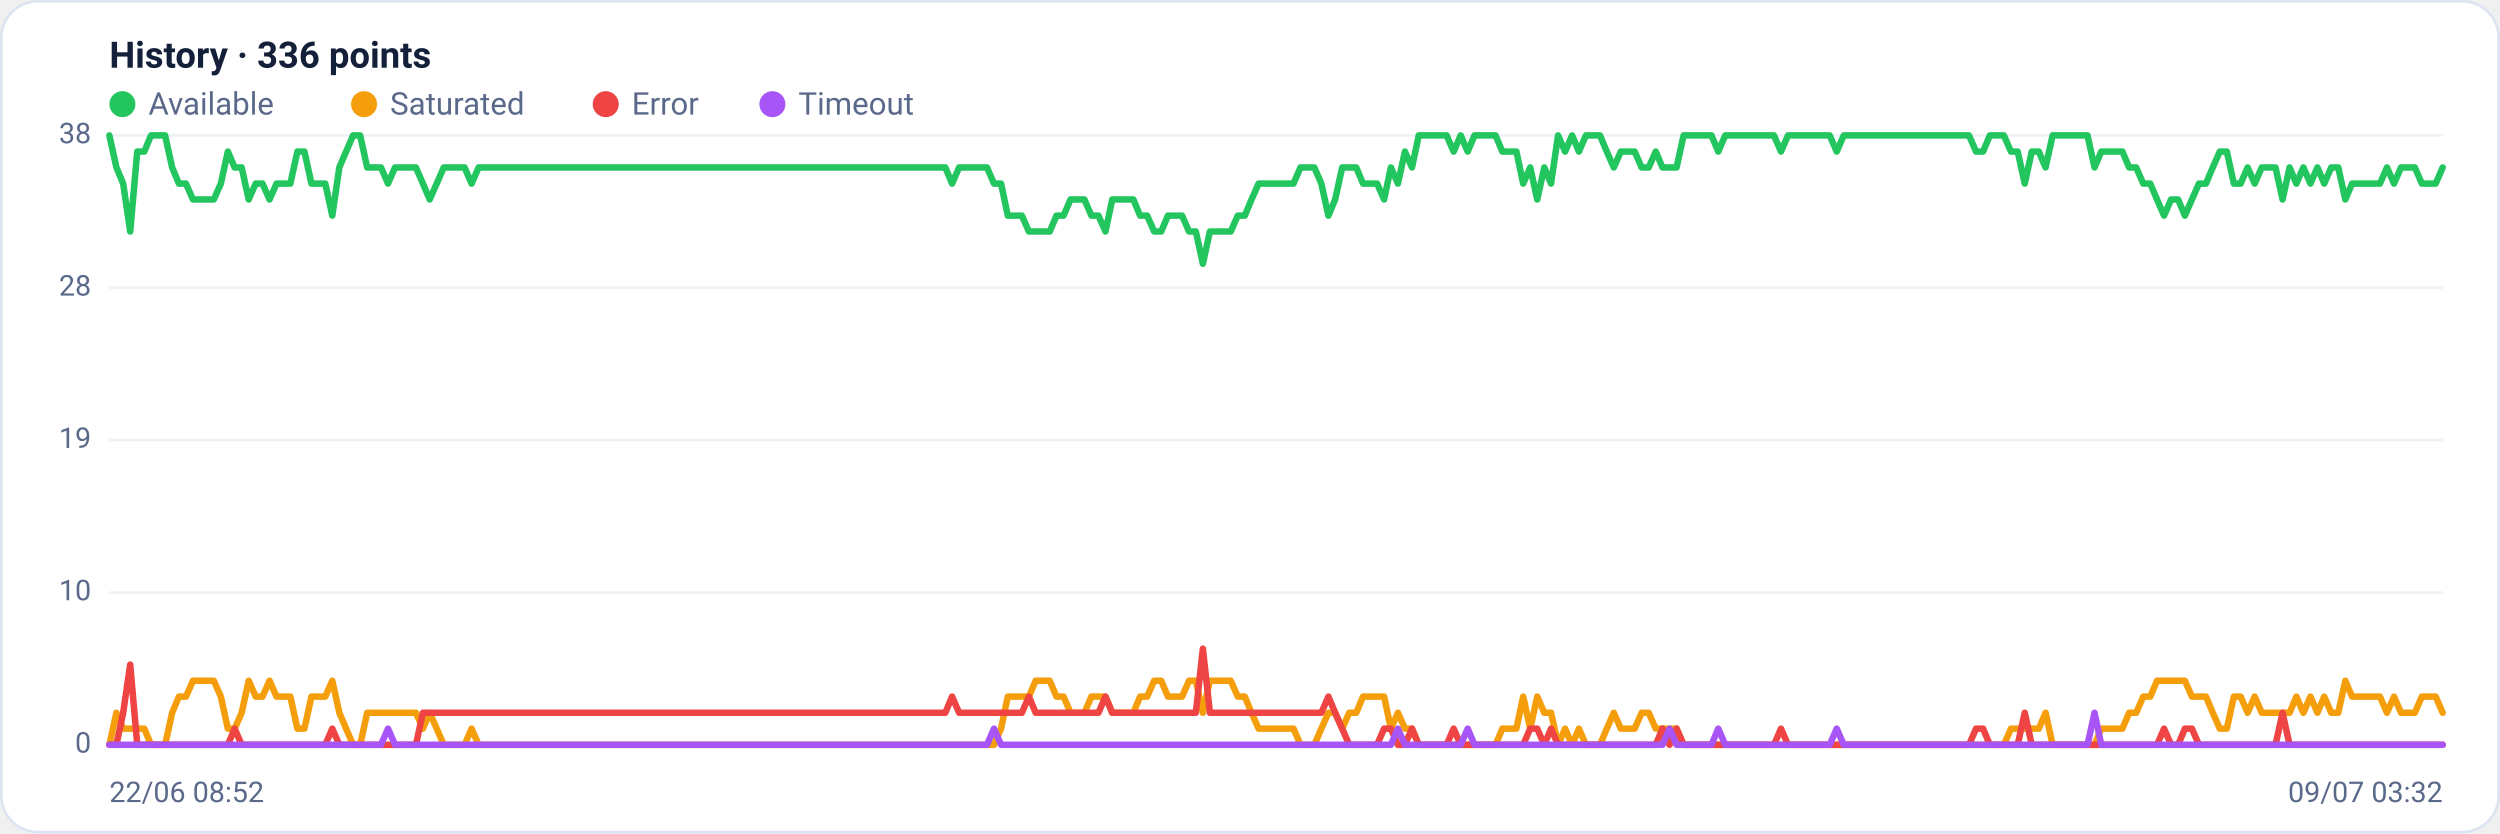
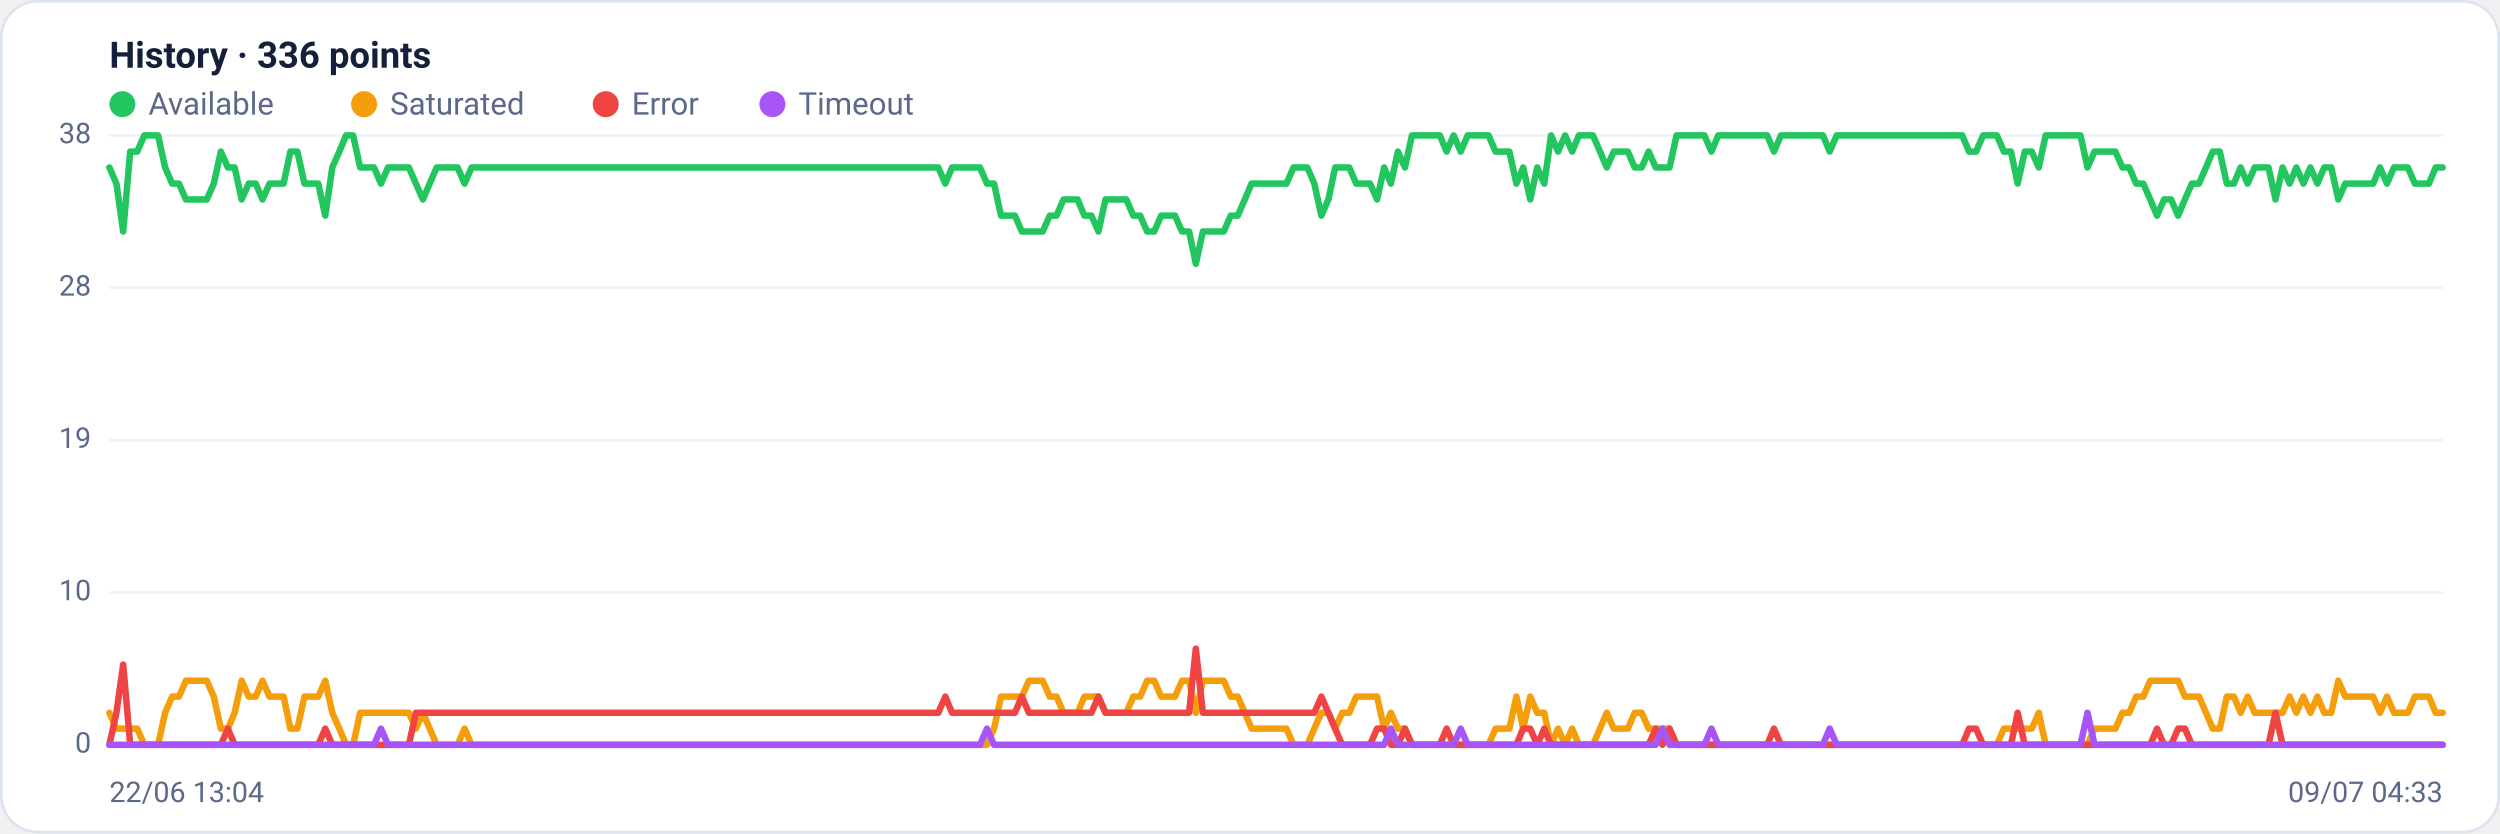
<svg xmlns="http://www.w3.org/2000/svg" viewBox="0 0 960 320" width="960" height="320" font-family="Segoe UI, system-ui, -apple-system, Roboto, Helvetica, Arial, sans-serif" role="img" aria-label="Availability history per region">
  <rect x="0.5" y="0.5" width="959" height="319" rx="14" fill="#ffffff" stroke="#dce3f1" />
  <text x="42" y="26" font-size="14" font-weight="600" fill="#14203a">History · 336 points</text>
  <circle cx="47" cy="40" r="5" fill="#22c55e" />
  <text x="57" y="44" font-size="12" fill="#5a688a">Available</text>
  <circle cx="139.8" cy="40" r="5" fill="#f59e0b" />
  <text x="149.8" y="44" font-size="12" fill="#5a688a">Saturated</text>
  <circle cx="232.6" cy="40" r="5" fill="#ef4444" />
  <text x="242.6" y="44" font-size="12" fill="#5a688a">Error</text>
  <circle cx="296.6" cy="40" r="5" fill="#a855f7" />
  <text x="306.6" y="44" font-size="12" fill="#5a688a">Timeout</text>
  <line x1="42" y1="286.0" x2="938" y2="286.0" stroke="#eef2f7" stroke-width="1" />
  <text x="35" y="289.0" text-anchor="end" font-size="11" fill="#5a688a">0</text>
  <line x1="42" y1="227.5" x2="938" y2="227.5" stroke="#eef2f7" stroke-width="1" />
  <text x="35" y="230.5" text-anchor="end" font-size="11" fill="#5a688a">10</text>
  <line x1="42" y1="169.0" x2="938" y2="169.0" stroke="#eef2f7" stroke-width="1" />
  <text x="35" y="172.0" text-anchor="end" font-size="11" fill="#5a688a">19</text>
  <line x1="42" y1="110.5" x2="938" y2="110.5" stroke="#eef2f7" stroke-width="1" />
  <text x="35" y="113.5" text-anchor="end" font-size="11" fill="#5a688a">28</text>
  <line x1="42" y1="52.0" x2="938" y2="52.0" stroke="#eef2f7" stroke-width="1" />
  <text x="35" y="55.0" text-anchor="end" font-size="11" fill="#5a688a">38</text>
-   <polyline fill="none" stroke="#22c55e" stroke-width="2.5" stroke-linejoin="round" stroke-linecap="round" points="42.0,52.0 44.7,64.3 47.3,70.5 50.0,88.9 52.7,58.2 55.4,58.2 58.0,52.0 60.7,52.0 63.4,52.0 66.1,64.3 68.7,70.5 71.4,70.5 74.1,76.6 76.8,76.6 79.4,76.6 82.1,76.6 84.8,70.5 87.5,58.2 90.1,64.3 92.8,64.3 95.5,76.6 98.2,70.5 100.8,70.5 103.5,76.6 106.2,70.5 108.9,70.5 111.5,70.5 114.2,58.2 116.9,58.2 119.6,70.5 122.2,70.5 124.9,70.5 127.6,82.8 130.3,64.3 132.9,58.2 135.6,52.0 138.3,52.0 141.0,64.3 143.6,64.3 146.3,64.3 149.0,70.5 151.7,64.3 154.3,64.3 157.0,64.3 159.7,64.3 162.4,70.5 165.0,76.6 167.7,70.5 170.4,64.3 173.1,64.3 175.7,64.3 178.4,64.3 181.1,70.5 183.8,64.3 186.4,64.3 189.1,64.3 191.8,64.3 194.5,64.3 197.1,64.3 199.8,64.3 202.5,64.3 205.2,64.3 207.8,64.3 210.5,64.3 213.2,64.3 215.9,64.3 218.5,64.3 221.2,64.3 223.9,64.3 226.5,64.3 229.2,64.3 231.9,64.3 234.6,64.3 237.2,64.3 239.9,64.3 242.6,64.3 245.3,64.3 247.9,64.3 250.6,64.3 253.3,64.3 256.0,64.3 258.6,64.3 261.3,64.3 264.0,64.3 266.7,64.3 269.3,64.3 272.0,64.3 274.7,64.3 277.4,64.3 280.0,64.3 282.7,64.3 285.4,64.3 288.1,64.3 290.7,64.3 293.4,64.3 296.1,64.3 298.8,64.3 301.4,64.3 304.1,64.3 306.8,64.3 309.5,64.3 312.1,64.3 314.8,64.3 317.5,64.3 320.2,64.3 322.8,64.3 325.5,64.3 328.2,64.3 330.9,64.3 333.5,64.3 336.2,64.3 338.9,64.3 341.6,64.3 344.2,64.3 346.9,64.3 349.6,64.3 352.3,64.3 354.9,64.3 357.6,64.3 360.3,64.3 363.0,64.3 365.6,70.5 368.3,64.3 371.0,64.3 373.7,64.3 376.3,64.3 379.0,64.3 381.7,70.5 384.4,70.5 387.0,82.8 389.7,82.8 392.4,82.8 395.1,88.9 397.7,88.9 400.4,88.9 403.1,88.9 405.7,82.8 408.4,82.8 411.1,76.6 413.8,76.6 416.4,76.6 419.1,82.8 421.8,82.8 424.5,88.9 427.1,76.6 429.8,76.6 432.5,76.6 435.2,76.6 437.8,82.8 440.5,82.8 443.2,88.9 445.9,88.9 448.5,82.8 451.2,82.8 453.9,82.8 456.6,88.9 459.2,88.9 461.9,101.3 464.6,88.9 467.3,88.9 469.9,88.9 472.6,88.9 475.3,82.8 478.0,82.8 480.6,76.6 483.3,70.5 486.0,70.5 488.7,70.5 491.3,70.5 494.0,70.5 496.7,70.5 499.4,64.3 502.0,64.3 504.7,64.3 507.4,70.5 510.1,82.8 512.7,76.6 515.4,64.3 518.1,64.3 520.8,64.3 523.4,70.5 526.1,70.5 528.8,70.5 531.5,76.6 534.1,64.3 536.8,70.5 539.5,58.2 542.2,64.3 544.8,52.0 547.5,52.0 550.2,52.0 552.9,52.0 555.5,52.0 558.2,58.2 560.9,52.0 563.6,58.2 566.2,52.0 568.9,52.0 571.6,52.0 574.3,52.0 576.9,58.2 579.6,58.2 582.3,58.2 584.9,70.5 587.6,64.3 590.3,76.6 593.0,64.3 595.6,70.5 598.3,52.0 601.0,58.2 603.7,52.0 606.3,58.2 609.0,52.0 611.7,52.0 614.4,52.0 617.0,58.2 619.7,64.3 622.4,58.2 625.1,58.2 627.7,58.2 630.4,64.3 633.1,64.3 635.8,58.2 638.4,64.3 641.1,64.3 643.8,64.3 646.5,52.0 649.1,52.0 651.8,52.0 654.5,52.0 657.2,52.0 659.8,58.2 662.5,52.0 665.2,52.0 667.9,52.0 670.5,52.0 673.2,52.0 675.9,52.0 678.6,52.0 681.2,52.0 683.9,58.2 686.6,52.0 689.3,52.0 691.9,52.0 694.6,52.0 697.3,52.0 700.0,52.0 702.6,52.0 705.3,58.2 708.0,52.0 710.7,52.0 713.3,52.0 716.0,52.0 718.7,52.0 721.4,52.0 724.0,52.0 726.7,52.0 729.4,52.0 732.1,52.0 734.7,52.0 737.4,52.0 740.1,52.0 742.8,52.0 745.4,52.0 748.1,52.0 750.8,52.0 753.5,52.0 756.1,52.0 758.8,58.2 761.5,58.2 764.1,52.0 766.8,52.0 769.5,52.0 772.2,58.2 774.8,58.2 777.5,70.5 780.2,58.2 782.9,58.2 785.5,64.3 788.2,52.0 790.9,52.0 793.6,52.0 796.2,52.0 798.9,52.0 801.6,52.0 804.3,64.3 806.9,58.2 809.6,58.2 812.3,58.2 815.0,58.2 817.6,64.3 820.3,64.3 823.0,70.5 825.7,70.5 828.3,76.6 831.0,82.8 833.7,76.6 836.4,76.6 839.0,82.8 841.7,76.6 844.4,70.5 847.1,70.5 849.7,64.3 852.4,58.2 855.1,58.2 857.8,70.5 860.4,70.5 863.1,64.3 865.8,70.5 868.5,64.3 871.1,64.3 873.8,64.3 876.5,76.6 879.2,64.3 881.8,70.5 884.5,64.3 887.2,70.5 889.9,64.3 892.5,70.5 895.2,64.3 897.9,64.3 900.6,76.6 903.2,70.5 905.9,70.5 908.6,70.5 911.3,70.5 913.9,70.5 916.6,64.3 919.3,70.5 922.0,64.3 924.6,64.3 927.3,64.3 930.0,70.5 932.7,70.5 935.3,70.5 938.0,64.3" />
-   <polyline fill="none" stroke="#f59e0b" stroke-width="2.5" stroke-linejoin="round" stroke-linecap="round" points="42.0,286.0 44.7,273.7 47.3,279.8 50.0,279.8 52.7,279.8 55.4,279.8 58.0,286.0 60.7,286.0 63.4,286.0 66.1,273.7 68.7,267.5 71.4,267.5 74.1,261.4 76.8,261.4 79.4,261.4 82.1,261.4 84.8,267.5 87.5,279.8 90.1,279.8 92.8,273.7 95.5,261.4 98.2,267.5 100.8,267.5 103.5,261.4 106.2,267.5 108.9,267.5 111.5,267.5 114.2,279.8 116.9,279.8 119.6,267.5 122.2,267.5 124.9,267.5 127.6,261.4 130.3,273.7 132.9,279.8 135.6,286.0 138.3,286.0 141.0,273.7 143.6,273.7 146.3,273.7 149.0,273.7 151.7,273.7 154.3,273.7 157.0,273.7 159.7,273.7 162.4,279.8 165.0,273.7 167.7,279.8 170.4,286.0 173.1,286.0 175.7,286.0 178.4,286.0 181.1,279.8 183.8,286.0 186.4,286.0 189.1,286.0 191.8,286.0 194.5,286.0 197.1,286.0 199.8,286.0 202.5,286.0 205.2,286.0 207.8,286.0 210.5,286.0 213.2,286.0 215.9,286.0 218.5,286.0 221.2,286.0 223.9,286.0 226.5,286.0 229.2,286.0 231.9,286.0 234.6,286.0 237.2,286.0 239.9,286.0 242.6,286.0 245.3,286.0 247.9,286.0 250.6,286.0 253.3,286.0 256.0,286.0 258.6,286.0 261.3,286.0 264.0,286.0 266.7,286.0 269.3,286.0 272.0,286.0 274.7,286.0 277.4,286.0 280.0,286.0 282.7,286.0 285.4,286.0 288.1,286.0 290.7,286.0 293.4,286.0 296.1,286.0 298.8,286.0 301.4,286.0 304.1,286.0 306.8,286.0 309.5,286.0 312.1,286.0 314.8,286.0 317.5,286.0 320.2,286.0 322.8,286.0 325.5,286.0 328.2,286.0 330.9,286.0 333.5,286.0 336.2,286.0 338.9,286.0 341.6,286.0 344.2,286.0 346.9,286.0 349.6,286.0 352.3,286.0 354.9,286.0 357.6,286.0 360.3,286.0 363.0,286.0 365.6,286.0 368.3,286.0 371.0,286.0 373.7,286.0 376.3,286.0 379.0,286.0 381.7,286.0 384.4,279.8 387.0,267.5 389.7,267.5 392.4,267.5 395.1,267.5 397.7,261.4 400.4,261.4 403.1,261.4 405.7,267.5 408.4,267.5 411.1,273.7 413.8,273.7 416.4,273.7 419.1,267.5 421.8,267.5 424.5,267.5 427.1,273.7 429.8,273.7 432.5,273.7 435.2,273.7 437.8,267.5 440.5,267.5 443.2,261.4 445.9,261.4 448.5,267.5 451.2,267.5 453.9,267.5 456.6,261.4 459.2,261.4 461.9,273.7 464.6,261.4 467.3,261.4 469.9,261.4 472.6,261.4 475.3,267.5 478.0,267.5 480.6,273.7 483.3,279.8 486.0,279.8 488.7,279.8 491.3,279.8 494.0,279.8 496.7,279.8 499.4,286.0 502.0,286.0 504.7,286.0 507.4,279.8 510.1,273.7 512.7,273.7 515.4,279.8 518.1,273.7 520.8,273.7 523.4,267.5 526.1,267.5 528.8,267.5 531.5,267.5 534.1,279.8 536.8,273.7 539.5,279.8 542.2,279.8 544.8,286.0 547.5,286.0 550.2,286.0 552.9,286.0 555.5,286.0 558.2,286.0 560.9,286.0 563.6,286.0 566.2,286.0 568.9,286.0 571.6,286.0 574.3,286.0 576.9,279.8 579.6,279.8 582.3,279.8 584.9,267.5 587.6,279.8 590.3,267.5 593.0,273.7 595.6,273.7 598.3,286.0 601.0,279.8 603.7,286.0 606.3,279.8 609.0,286.0 611.7,286.0 614.4,286.0 617.0,279.8 619.7,273.7 622.4,279.8 625.1,279.8 627.7,279.8 630.4,273.7 633.1,273.7 635.8,279.8 638.4,279.8 641.1,279.8 643.8,279.8 646.5,286.0 649.1,286.0 651.8,286.0 654.5,286.0 657.2,286.0 659.8,286.0 662.5,286.0 665.2,286.0 667.9,286.0 670.5,286.0 673.2,286.0 675.9,286.0 678.6,286.0 681.2,286.0 683.9,286.0 686.6,286.0 689.3,286.0 691.9,286.0 694.6,286.0 697.3,286.0 700.0,286.0 702.6,286.0 705.3,286.0 708.0,286.0 710.7,286.0 713.3,286.0 716.0,286.0 718.7,286.0 721.4,286.0 724.0,286.0 726.7,286.0 729.4,286.0 732.1,286.0 734.7,286.0 737.4,286.0 740.1,286.0 742.8,286.0 745.4,286.0 748.1,286.0 750.8,286.0 753.5,286.0 756.1,286.0 758.8,286.0 761.5,286.0 764.1,286.0 766.8,286.0 769.5,286.0 772.2,279.8 774.8,279.8 777.5,279.8 780.2,279.8 782.9,279.8 785.5,273.7 788.2,286.0 790.9,286.0 793.6,286.0 796.2,286.0 798.9,286.0 801.6,286.0 804.3,286.0 806.9,279.8 809.6,279.8 812.3,279.8 815.0,279.8 817.6,273.7 820.3,273.7 823.0,267.5 825.7,267.5 828.3,261.4 831.0,261.4 833.7,261.4 836.4,261.4 839.0,261.4 841.7,267.5 844.4,267.5 847.1,267.5 849.7,273.7 852.4,279.8 855.1,279.8 857.8,267.5 860.4,267.5 863.1,273.7 865.8,267.5 868.5,273.7 871.1,273.7 873.8,273.7 876.5,273.7 879.2,273.7 881.8,267.5 884.5,273.7 887.2,267.5 889.9,273.7 892.5,267.5 895.2,273.7 897.9,273.7 900.6,261.4 903.2,267.5 905.9,267.5 908.6,267.5 911.3,267.5 913.9,267.5 916.6,273.7 919.3,267.5 922.0,273.7 924.6,273.7 927.3,273.7 930.0,267.5 932.7,267.5 935.3,267.5 938.0,273.7" />
-   <polyline fill="none" stroke="#ef4444" stroke-width="2.5" stroke-linejoin="round" stroke-linecap="round" points="42.0,286.0 44.7,286.0 47.3,273.7 50.0,255.2 52.7,286.0 55.4,286.0 58.0,286.0 60.7,286.0 63.4,286.0 66.1,286.0 68.7,286.0 71.4,286.0 74.1,286.0 76.8,286.0 79.4,286.0 82.1,286.0 84.8,286.0 87.5,286.0 90.1,279.8 92.8,286.0 95.5,286.0 98.2,286.0 100.8,286.0 103.5,286.0 106.2,286.0 108.9,286.0 111.5,286.0 114.2,286.0 116.9,286.0 119.6,286.0 122.2,286.0 124.9,286.0 127.6,279.8 130.3,286.0 132.9,286.0 135.6,286.0 138.3,286.0 141.0,286.0 143.6,286.0 146.3,286.0 149.0,286.0 151.7,286.0 154.3,286.0 157.0,286.0 159.7,286.0 162.4,273.7 165.0,273.7 167.7,273.7 170.4,273.7 173.1,273.7 175.7,273.7 178.4,273.7 181.1,273.7 183.8,273.7 186.4,273.7 189.1,273.7 191.8,273.7 194.5,273.7 197.1,273.7 199.8,273.7 202.5,273.7 205.2,273.7 207.8,273.7 210.5,273.7 213.2,273.7 215.9,273.7 218.5,273.7 221.2,273.7 223.9,273.7 226.5,273.7 229.2,273.7 231.9,273.7 234.6,273.7 237.2,273.7 239.9,273.7 242.6,273.7 245.3,273.7 247.9,273.7 250.6,273.7 253.3,273.7 256.0,273.7 258.6,273.7 261.3,273.7 264.0,273.7 266.7,273.7 269.3,273.7 272.0,273.7 274.7,273.7 277.4,273.7 280.0,273.7 282.7,273.7 285.4,273.7 288.1,273.7 290.7,273.7 293.4,273.7 296.1,273.7 298.8,273.7 301.4,273.7 304.1,273.7 306.8,273.7 309.5,273.7 312.1,273.7 314.8,273.7 317.5,273.7 320.2,273.7 322.8,273.7 325.5,273.7 328.2,273.7 330.9,273.7 333.5,273.7 336.2,273.7 338.9,273.7 341.6,273.7 344.2,273.7 346.9,273.7 349.6,273.7 352.3,273.7 354.9,273.7 357.6,273.7 360.3,273.7 363.0,273.7 365.6,267.5 368.3,273.7 371.0,273.7 373.7,273.7 376.3,273.7 379.0,273.7 381.7,273.7 384.4,273.7 387.0,273.7 389.7,273.7 392.4,273.7 395.1,267.5 397.7,273.7 400.4,273.7 403.1,273.7 405.7,273.7 408.4,273.7 411.1,273.7 413.8,273.7 416.4,273.7 419.1,273.7 421.8,273.7 424.5,267.5 427.1,273.7 429.8,273.7 432.5,273.7 435.2,273.7 437.8,273.7 440.5,273.7 443.2,273.7 445.9,273.7 448.5,273.7 451.2,273.7 453.9,273.7 456.6,273.7 459.2,273.7 461.9,249.1 464.6,273.7 467.3,273.7 469.9,273.7 472.6,273.7 475.3,273.7 478.0,273.7 480.6,273.7 483.3,273.7 486.0,273.7 488.7,273.7 491.3,273.7 494.0,273.7 496.7,273.7 499.4,273.7 502.0,273.7 504.7,273.7 507.4,273.7 510.1,267.5 512.7,273.7 515.4,279.8 518.1,286.0 520.8,286.0 523.4,286.0 526.1,286.0 528.8,286.0 531.5,279.8 534.1,279.8 536.8,286.0 539.5,286.0 542.2,279.8 544.8,286.0 547.5,286.0 550.2,286.0 552.9,286.0 555.5,286.0 558.2,279.8 560.9,286.0 563.6,286.0 566.2,286.0 568.9,286.0 571.6,286.0 574.3,286.0 576.9,286.0 579.6,286.0 582.3,286.0 584.9,286.0 587.6,279.8 590.3,279.8 593.0,286.0 595.6,279.8 598.3,286.0 601.0,286.0 603.7,286.0 606.3,286.0 609.0,286.0 611.7,286.0 614.4,286.0 617.0,286.0 619.7,286.0 622.4,286.0 625.1,286.0 627.7,286.0 630.4,286.0 633.1,286.0 635.8,286.0 638.4,279.8 641.1,286.0 643.8,279.8 646.5,286.0 649.1,286.0 651.8,286.0 654.5,286.0 657.2,286.0 659.8,286.0 662.5,286.0 665.2,286.0 667.9,286.0 670.5,286.0 673.2,286.0 675.9,286.0 678.6,286.0 681.2,286.0 683.9,279.8 686.6,286.0 689.3,286.0 691.9,286.0 694.6,286.0 697.3,286.0 700.0,286.0 702.6,286.0 705.3,286.0 708.0,286.0 710.7,286.0 713.3,286.0 716.0,286.0 718.7,286.0 721.4,286.0 724.0,286.0 726.7,286.0 729.4,286.0 732.1,286.0 734.7,286.0 737.4,286.0 740.1,286.0 742.8,286.0 745.4,286.0 748.1,286.0 750.8,286.0 753.5,286.0 756.1,286.0 758.8,279.8 761.5,279.8 764.1,286.0 766.8,286.0 769.5,286.0 772.2,286.0 774.8,286.0 777.5,273.7 780.2,286.0 782.9,286.0 785.5,286.0 788.2,286.0 790.9,286.0 793.6,286.0 796.2,286.0 798.9,286.0 801.6,286.0 804.3,286.0 806.9,286.0 809.6,286.0 812.3,286.0 815.0,286.0 817.6,286.0 820.3,286.0 823.0,286.0 825.7,286.0 828.3,286.0 831.0,279.8 833.7,286.0 836.4,286.0 839.0,279.8 841.7,279.8 844.4,286.0 847.1,286.0 849.7,286.0 852.4,286.0 855.1,286.0 857.8,286.0 860.4,286.0 863.1,286.0 865.8,286.0 868.5,286.0 871.1,286.0 873.8,286.0 876.5,273.7 879.2,286.0 881.8,286.0 884.5,286.0 887.2,286.0 889.9,286.0 892.5,286.0 895.2,286.0 897.9,286.0 900.6,286.0 903.2,286.0 905.9,286.0 908.6,286.0 911.3,286.0 913.9,286.0 916.6,286.0 919.3,286.0 922.0,286.0 924.6,286.0 927.3,286.0 930.0,286.0 932.7,286.0 935.3,286.0 938.0,286.0" />
-   <polyline fill="none" stroke="#a855f7" stroke-width="2.5" stroke-linejoin="round" stroke-linecap="round" points="42.0,286.0 44.7,286.0 47.3,286.0 50.0,286.0 52.7,286.0 55.4,286.0 58.0,286.0 60.7,286.0 63.4,286.0 66.1,286.0 68.7,286.0 71.4,286.0 74.1,286.0 76.8,286.0 79.4,286.0 82.1,286.0 84.8,286.0 87.5,286.0 90.1,286.0 92.8,286.0 95.5,286.0 98.2,286.0 100.8,286.0 103.5,286.0 106.2,286.0 108.9,286.0 111.5,286.0 114.2,286.0 116.9,286.0 119.6,286.0 122.2,286.0 124.9,286.0 127.6,286.0 130.3,286.0 132.9,286.0 135.6,286.0 138.3,286.0 141.0,286.0 143.6,286.0 146.3,286.0 149.0,279.8 151.7,286.0 154.3,286.0 157.0,286.0 159.7,286.0 162.4,286.0 165.0,286.0 167.7,286.0 170.4,286.0 173.1,286.0 175.7,286.0 178.4,286.0 181.1,286.0 183.8,286.0 186.4,286.0 189.1,286.0 191.8,286.0 194.5,286.0 197.1,286.0 199.8,286.0 202.5,286.0 205.2,286.0 207.8,286.0 210.5,286.0 213.2,286.0 215.9,286.0 218.5,286.0 221.2,286.0 223.9,286.0 226.5,286.0 229.2,286.0 231.9,286.0 234.6,286.0 237.2,286.0 239.9,286.0 242.6,286.0 245.3,286.0 247.9,286.0 250.6,286.0 253.3,286.0 256.0,286.0 258.6,286.0 261.3,286.0 264.0,286.0 266.7,286.0 269.3,286.0 272.0,286.0 274.7,286.0 277.4,286.0 280.0,286.0 282.7,286.0 285.4,286.0 288.1,286.0 290.7,286.0 293.4,286.0 296.1,286.0 298.8,286.0 301.4,286.0 304.1,286.0 306.8,286.0 309.5,286.0 312.1,286.0 314.8,286.0 317.5,286.0 320.2,286.0 322.8,286.0 325.5,286.0 328.2,286.0 330.9,286.0 333.5,286.0 336.2,286.0 338.9,286.0 341.6,286.0 344.2,286.0 346.9,286.0 349.6,286.0 352.3,286.0 354.9,286.0 357.6,286.0 360.3,286.0 363.0,286.0 365.6,286.0 368.3,286.0 371.0,286.0 373.7,286.0 376.3,286.0 379.0,286.0 381.7,279.8 384.4,286.0 387.0,286.0 389.7,286.0 392.4,286.0 395.1,286.0 397.7,286.0 400.4,286.0 403.1,286.0 405.7,286.0 408.4,286.0 411.1,286.0 413.8,286.0 416.4,286.0 419.1,286.0 421.8,286.0 424.5,286.0 427.1,286.0 429.8,286.0 432.5,286.0 435.2,286.0 437.8,286.0 440.5,286.0 443.2,286.0 445.9,286.0 448.5,286.0 451.2,286.0 453.9,286.0 456.6,286.0 459.2,286.0 461.9,286.0 464.6,286.0 467.3,286.0 469.9,286.0 472.6,286.0 475.3,286.0 478.0,286.0 480.6,286.0 483.3,286.0 486.0,286.0 488.7,286.0 491.3,286.0 494.0,286.0 496.7,286.0 499.4,286.0 502.0,286.0 504.7,286.0 507.4,286.0 510.1,286.0 512.7,286.0 515.4,286.0 518.1,286.0 520.8,286.0 523.4,286.0 526.1,286.0 528.8,286.0 531.5,286.0 534.1,286.0 536.8,279.8 539.5,286.0 542.2,286.0 544.8,286.0 547.5,286.0 550.2,286.0 552.9,286.0 555.5,286.0 558.2,286.0 560.9,286.0 563.6,279.8 566.2,286.0 568.9,286.0 571.6,286.0 574.3,286.0 576.9,286.0 579.6,286.0 582.3,286.0 584.9,286.0 587.6,286.0 590.3,286.0 593.0,286.0 595.6,286.0 598.3,286.0 601.0,286.0 603.7,286.0 606.3,286.0 609.0,286.0 611.7,286.0 614.4,286.0 617.0,286.0 619.7,286.0 622.4,286.0 625.1,286.0 627.7,286.0 630.4,286.0 633.1,286.0 635.8,286.0 638.4,286.0 641.1,279.8 643.8,286.0 646.5,286.0 649.1,286.0 651.8,286.0 654.5,286.0 657.2,286.0 659.8,279.8 662.5,286.0 665.2,286.0 667.9,286.0 670.5,286.0 673.2,286.0 675.9,286.0 678.6,286.0 681.2,286.0 683.9,286.0 686.6,286.0 689.3,286.0 691.9,286.0 694.6,286.0 697.3,286.0 700.0,286.0 702.6,286.0 705.3,279.8 708.0,286.0 710.7,286.0 713.3,286.0 716.0,286.0 718.7,286.0 721.4,286.0 724.0,286.0 726.7,286.0 729.4,286.0 732.1,286.0 734.7,286.0 737.4,286.0 740.1,286.0 742.8,286.0 745.4,286.0 748.1,286.0 750.8,286.0 753.5,286.0 756.1,286.0 758.8,286.0 761.5,286.0 764.1,286.0 766.8,286.0 769.5,286.0 772.2,286.0 774.8,286.0 777.5,286.0 780.2,286.0 782.9,286.0 785.5,286.0 788.2,286.0 790.9,286.0 793.6,286.0 796.2,286.0 798.9,286.0 801.6,286.0 804.3,273.7 806.9,286.0 809.6,286.0 812.3,286.0 815.0,286.0 817.6,286.0 820.3,286.0 823.0,286.0 825.7,286.0 828.3,286.0 831.0,286.0 833.7,286.0 836.4,286.0 839.0,286.0 841.7,286.0 844.4,286.0 847.1,286.0 849.7,286.0 852.4,286.0 855.1,286.0 857.8,286.0 860.4,286.0 863.1,286.0 865.8,286.0 868.5,286.0 871.1,286.0 873.8,286.0 876.5,286.0 879.2,286.0 881.8,286.0 884.5,286.0 887.2,286.0 889.9,286.0 892.5,286.0 895.2,286.0 897.9,286.0 900.6,286.0 903.2,286.0 905.9,286.0 908.6,286.0 911.3,286.0 913.9,286.0 916.6,286.0 919.3,286.0 922.0,286.0 924.6,286.0 927.3,286.0 930.0,286.0 932.7,286.0 935.3,286.0 938.0,286.0" />
-   <text x="42" y="308" font-size="11" fill="#5a688a">22/06 08:52</text>
-   <text x="938" y="308" text-anchor="end" font-size="11" fill="#5a688a">09/07 03:32</text>
+   <polyline fill="none" stroke="#22c55e" stroke-width="2.5" stroke-linejoin="round" stroke-linecap="round" points="42.0,64.3 44.7,70.5 47.3,88.9 50.0,58.2 52.7,58.2 55.4,52.0 58.0,52.0 60.7,52.0 63.4,64.3 66.1,70.5 68.7,70.5 71.4,76.6 74.1,76.6 76.8,76.6 79.4,76.6 82.1,70.5 84.8,58.2 87.5,64.3 90.1,64.3 92.8,76.6 95.5,70.5 98.2,70.5 100.8,76.6 103.5,70.5 106.2,70.5 108.9,70.5 111.5,58.2 114.2,58.2 116.9,70.5 119.6,70.5 122.2,70.5 124.9,82.8 127.6,64.3 130.3,58.2 132.9,52.0 135.6,52.0 138.3,64.3 141.0,64.3 143.6,64.3 146.3,70.5 149.0,64.3 151.7,64.3 154.3,64.3 157.0,64.3 159.7,70.5 162.4,76.6 165.0,70.5 167.7,64.3 170.4,64.3 173.1,64.3 175.7,64.3 178.4,70.5 181.1,64.3 183.8,64.3 186.4,64.3 189.1,64.3 191.8,64.3 194.5,64.3 197.1,64.3 199.8,64.3 202.5,64.3 205.2,64.3 207.8,64.3 210.5,64.3 213.2,64.3 215.9,64.3 218.5,64.3 221.2,64.3 223.9,64.3 226.5,64.3 229.2,64.3 231.9,64.3 234.6,64.3 237.2,64.3 239.9,64.3 242.6,64.3 245.3,64.3 247.9,64.3 250.6,64.3 253.3,64.3 256.0,64.3 258.6,64.3 261.3,64.3 264.0,64.3 266.7,64.3 269.3,64.3 272.0,64.3 274.7,64.3 277.4,64.3 280.0,64.3 282.7,64.3 285.4,64.3 288.1,64.3 290.7,64.3 293.4,64.3 296.1,64.3 298.8,64.3 301.4,64.3 304.1,64.3 306.8,64.3 309.5,64.3 312.1,64.3 314.8,64.3 317.5,64.3 320.2,64.3 322.8,64.3 325.5,64.3 328.2,64.3 330.9,64.3 333.5,64.3 336.2,64.3 338.9,64.3 341.6,64.3 344.2,64.3 346.9,64.3 349.6,64.3 352.3,64.3 354.9,64.3 357.6,64.3 360.3,64.3 363.0,70.5 365.6,64.3 368.3,64.3 371.0,64.3 373.7,64.3 376.3,64.3 379.0,70.5 381.7,70.5 384.4,82.8 387.0,82.8 389.7,82.8 392.4,88.9 395.1,88.9 397.7,88.9 400.4,88.9 403.1,82.8 405.7,82.8 408.4,76.6 411.1,76.6 413.8,76.6 416.4,82.8 419.1,82.8 421.8,88.9 424.5,76.6 427.1,76.6 429.8,76.6 432.5,76.6 435.2,82.8 437.8,82.8 440.5,88.9 443.2,88.9 445.9,82.8 448.5,82.8 451.2,82.8 453.9,88.9 456.6,88.9 459.2,101.3 461.9,88.9 464.6,88.9 467.3,88.9 469.9,88.9 472.6,82.8 475.3,82.8 478.0,76.6 480.6,70.5 483.3,70.5 486.0,70.5 488.7,70.5 491.3,70.5 494.0,70.5 496.7,64.3 499.4,64.3 502.0,64.3 504.7,70.5 507.4,82.8 510.1,76.6 512.7,64.3 515.4,64.3 518.1,64.3 520.8,70.5 523.4,70.5 526.1,70.5 528.8,76.6 531.5,64.3 534.1,70.5 536.8,58.2 539.5,64.3 542.2,52.0 544.8,52.0 547.5,52.0 550.2,52.0 552.9,52.0 555.5,58.2 558.2,52.0 560.9,58.2 563.6,52.0 566.2,52.0 568.9,52.0 571.6,52.0 574.3,58.2 576.9,58.2 579.6,58.2 582.3,70.5 584.9,64.3 587.6,76.6 590.3,64.3 593.0,70.5 595.6,52.0 598.3,58.2 601.0,52.0 603.7,58.2 606.3,52.0 609.0,52.0 611.7,52.0 614.4,58.2 617.0,64.3 619.7,58.2 622.4,58.2 625.1,58.2 627.7,64.3 630.4,64.3 633.1,58.2 635.8,64.3 638.4,64.3 641.1,64.3 643.8,52.0 646.5,52.0 649.1,52.0 651.8,52.0 654.5,52.0 657.2,58.2 659.8,52.0 662.5,52.0 665.2,52.0 667.9,52.0 670.5,52.0 673.2,52.0 675.9,52.0 678.6,52.0 681.2,58.2 683.9,52.0 686.6,52.0 689.3,52.0 691.9,52.0 694.6,52.0 697.3,52.0 700.0,52.0 702.6,58.2 705.3,52.0 708.0,52.0 710.7,52.0 713.3,52.0 716.0,52.0 718.7,52.0 721.4,52.0 724.0,52.0 726.7,52.0 729.4,52.0 732.1,52.0 734.7,52.0 737.4,52.0 740.1,52.0 742.8,52.0 745.4,52.0 748.1,52.0 750.8,52.0 753.5,52.0 756.1,58.2 758.8,58.2 761.5,52.0 764.1,52.0 766.8,52.0 769.5,58.2 772.2,58.2 774.8,70.5 777.5,58.2 780.2,58.2 782.9,64.3 785.5,52.0 788.2,52.0 790.9,52.0 793.6,52.0 796.2,52.0 798.9,52.0 801.6,64.3 804.3,58.2 806.9,58.2 809.6,58.2 812.3,58.2 815.0,64.3 817.6,64.3 820.3,70.5 823.0,70.5 825.7,76.6 828.3,82.8 831.0,76.6 833.7,76.6 836.4,82.8 839.0,76.6 841.7,70.5 844.4,70.5 847.1,64.3 849.7,58.2 852.4,58.2 855.1,70.5 857.8,70.5 860.4,64.3 863.1,70.5 865.8,64.3 868.5,64.3 871.1,64.3 873.8,76.6 876.5,64.3 879.2,70.5 881.8,64.3 884.5,70.5 887.2,64.3 889.9,70.5 892.5,64.3 895.2,64.3 897.9,76.6 900.6,70.5 903.2,70.5 905.9,70.5 908.6,70.5 911.3,70.5 913.9,64.3 916.6,70.5 919.3,64.3 922.0,64.3 924.6,64.3 927.3,70.5 930.0,70.5 932.7,70.5 935.3,64.3 938.0,64.3" />
+   <polyline fill="none" stroke="#f59e0b" stroke-width="2.5" stroke-linejoin="round" stroke-linecap="round" points="42.0,273.7 44.7,279.8 47.3,279.8 50.0,279.8 52.7,279.8 55.4,286.0 58.0,286.0 60.7,286.0 63.4,273.7 66.1,267.5 68.7,267.5 71.4,261.4 74.1,261.4 76.8,261.4 79.4,261.4 82.1,267.5 84.8,279.8 87.5,279.8 90.1,273.7 92.8,261.4 95.5,267.5 98.2,267.5 100.8,261.4 103.5,267.5 106.2,267.5 108.9,267.5 111.5,279.8 114.2,279.8 116.9,267.5 119.6,267.5 122.2,267.5 124.9,261.4 127.6,273.7 130.3,279.8 132.9,286.0 135.6,286.0 138.3,273.7 141.0,273.7 143.6,273.7 146.3,273.7 149.0,273.7 151.7,273.7 154.3,273.7 157.0,273.7 159.7,279.8 162.4,273.7 165.0,279.8 167.7,286.0 170.4,286.0 173.1,286.0 175.7,286.0 178.4,279.8 181.1,286.0 183.8,286.0 186.4,286.0 189.1,286.0 191.8,286.0 194.5,286.0 197.1,286.0 199.8,286.0 202.5,286.0 205.2,286.0 207.8,286.0 210.5,286.0 213.2,286.0 215.9,286.0 218.5,286.0 221.2,286.0 223.9,286.0 226.5,286.0 229.2,286.0 231.9,286.0 234.6,286.0 237.2,286.0 239.9,286.0 242.6,286.0 245.3,286.0 247.9,286.0 250.6,286.0 253.3,286.0 256.0,286.0 258.6,286.0 261.3,286.0 264.0,286.0 266.7,286.0 269.3,286.0 272.0,286.0 274.7,286.0 277.4,286.0 280.0,286.0 282.7,286.0 285.4,286.0 288.1,286.0 290.7,286.0 293.4,286.0 296.1,286.0 298.8,286.0 301.4,286.0 304.1,286.0 306.8,286.0 309.5,286.0 312.1,286.0 314.8,286.0 317.5,286.0 320.2,286.0 322.8,286.0 325.5,286.0 328.2,286.0 330.9,286.0 333.5,286.0 336.2,286.0 338.9,286.0 341.6,286.0 344.2,286.0 346.9,286.0 349.6,286.0 352.3,286.0 354.9,286.0 357.6,286.0 360.3,286.0 363.0,286.0 365.6,286.0 368.3,286.0 371.0,286.0 373.7,286.0 376.3,286.0 379.0,286.0 381.7,279.8 384.4,267.5 387.0,267.5 389.7,267.5 392.4,267.5 395.1,261.4 397.7,261.4 400.4,261.4 403.1,267.5 405.7,267.5 408.4,273.7 411.1,273.7 413.8,273.7 416.4,267.5 419.1,267.5 421.8,267.5 424.5,273.7 427.1,273.7 429.8,273.7 432.5,273.7 435.2,267.5 437.8,267.5 440.5,261.4 443.2,261.4 445.9,267.5 448.5,267.5 451.2,267.5 453.9,261.4 456.6,261.4 459.2,273.7 461.9,261.4 464.6,261.4 467.3,261.4 469.9,261.4 472.6,267.5 475.3,267.5 478.0,273.7 480.6,279.8 483.3,279.8 486.0,279.8 488.7,279.8 491.3,279.8 494.0,279.8 496.7,286.0 499.4,286.0 502.0,286.0 504.7,279.8 507.4,273.7 510.1,273.7 512.7,279.8 515.4,273.7 518.1,273.7 520.8,267.5 523.4,267.5 526.1,267.5 528.8,267.5 531.5,279.8 534.1,273.7 536.8,279.8 539.5,279.8 542.2,286.0 544.8,286.0 547.5,286.0 550.2,286.0 552.9,286.0 555.5,286.0 558.2,286.0 560.9,286.0 563.6,286.0 566.2,286.0 568.9,286.0 571.6,286.0 574.3,279.8 576.9,279.8 579.6,279.8 582.3,267.5 584.9,279.8 587.6,267.5 590.3,273.7 593.0,273.7 595.6,286.0 598.3,279.8 601.0,286.0 603.7,279.8 606.3,286.0 609.0,286.0 611.7,286.0 614.4,279.8 617.0,273.7 619.7,279.8 622.4,279.8 625.1,279.8 627.7,273.7 630.4,273.7 633.1,279.8 635.8,279.8 638.4,279.8 641.1,279.8 643.8,286.0 646.5,286.0 649.1,286.0 651.8,286.0 654.5,286.0 657.2,286.0 659.8,286.0 662.5,286.0 665.2,286.0 667.9,286.0 670.5,286.0 673.2,286.0 675.9,286.0 678.6,286.0 681.2,286.0 683.9,286.0 686.6,286.0 689.3,286.0 691.9,286.0 694.6,286.0 697.3,286.0 700.0,286.0 702.6,286.0 705.3,286.0 708.0,286.0 710.7,286.0 713.3,286.0 716.0,286.0 718.7,286.0 721.4,286.0 724.0,286.0 726.7,286.0 729.4,286.0 732.1,286.0 734.7,286.0 737.4,286.0 740.1,286.0 742.8,286.0 745.4,286.0 748.1,286.0 750.8,286.0 753.5,286.0 756.1,286.0 758.8,286.0 761.5,286.0 764.1,286.0 766.8,286.0 769.5,279.8 772.2,279.8 774.8,279.8 777.5,279.8 780.2,279.8 782.9,273.7 785.5,286.0 788.2,286.0 790.9,286.0 793.6,286.0 796.2,286.0 798.9,286.0 801.6,286.0 804.3,279.8 806.9,279.8 809.6,279.8 812.3,279.8 815.0,273.7 817.6,273.7 820.3,267.5 823.0,267.5 825.7,261.4 828.3,261.4 831.0,261.4 833.7,261.4 836.4,261.4 839.0,267.5 841.7,267.5 844.4,267.5 847.1,273.7 849.7,279.8 852.4,279.8 855.1,267.5 857.8,267.5 860.4,273.7 863.1,267.5 865.8,273.7 868.5,273.7 871.1,273.7 873.8,273.7 876.5,273.7 879.2,267.5 881.8,273.7 884.5,267.5 887.2,273.7 889.9,267.5 892.5,273.7 895.2,273.7 897.9,261.4 900.6,267.5 903.2,267.5 905.9,267.5 908.6,267.5 911.3,267.5 913.9,273.7 916.6,267.5 919.3,273.7 922.0,273.7 924.6,273.7 927.3,267.5 930.0,267.5 932.7,267.5 935.3,273.7 938.0,273.7" />
+   <polyline fill="none" stroke="#ef4444" stroke-width="2.5" stroke-linejoin="round" stroke-linecap="round" points="42.0,286.0 44.7,273.7 47.3,255.2 50.0,286.0 52.7,286.0 55.4,286.0 58.0,286.0 60.7,286.0 63.4,286.0 66.1,286.0 68.7,286.0 71.4,286.0 74.1,286.0 76.8,286.0 79.4,286.0 82.1,286.0 84.8,286.0 87.5,279.8 90.1,286.0 92.8,286.0 95.5,286.0 98.2,286.0 100.8,286.0 103.5,286.0 106.2,286.0 108.9,286.0 111.5,286.0 114.2,286.0 116.9,286.0 119.6,286.0 122.2,286.0 124.9,279.8 127.6,286.0 130.3,286.0 132.9,286.0 135.6,286.0 138.3,286.0 141.0,286.0 143.6,286.0 146.3,286.0 149.0,286.0 151.7,286.0 154.3,286.0 157.0,286.0 159.7,273.7 162.4,273.7 165.0,273.7 167.7,273.7 170.4,273.7 173.1,273.7 175.7,273.7 178.4,273.7 181.1,273.7 183.8,273.7 186.4,273.7 189.1,273.7 191.8,273.7 194.5,273.7 197.1,273.7 199.8,273.7 202.5,273.7 205.2,273.7 207.8,273.7 210.5,273.7 213.2,273.7 215.9,273.7 218.5,273.7 221.2,273.7 223.9,273.7 226.5,273.7 229.2,273.7 231.9,273.7 234.6,273.7 237.2,273.7 239.9,273.7 242.6,273.7 245.3,273.7 247.9,273.7 250.6,273.7 253.3,273.7 256.0,273.7 258.6,273.7 261.3,273.7 264.0,273.7 266.7,273.7 269.3,273.7 272.0,273.7 274.7,273.7 277.4,273.7 280.0,273.7 282.7,273.7 285.4,273.7 288.1,273.7 290.7,273.7 293.4,273.7 296.1,273.7 298.8,273.7 301.4,273.7 304.1,273.7 306.8,273.7 309.5,273.7 312.1,273.7 314.8,273.7 317.5,273.7 320.2,273.7 322.8,273.7 325.5,273.7 328.2,273.7 330.9,273.7 333.5,273.7 336.2,273.7 338.9,273.7 341.6,273.7 344.2,273.7 346.9,273.7 349.6,273.7 352.3,273.7 354.9,273.7 357.6,273.7 360.3,273.7 363.0,267.5 365.6,273.7 368.3,273.7 371.0,273.7 373.7,273.7 376.3,273.7 379.0,273.7 381.7,273.7 384.4,273.7 387.0,273.7 389.7,273.7 392.4,267.5 395.1,273.7 397.7,273.7 400.4,273.7 403.1,273.7 405.7,273.7 408.4,273.7 411.1,273.7 413.8,273.7 416.4,273.7 419.1,273.7 421.8,267.5 424.5,273.7 427.1,273.7 429.8,273.7 432.5,273.7 435.2,273.7 437.8,273.7 440.5,273.7 443.2,273.7 445.9,273.7 448.5,273.7 451.2,273.7 453.9,273.7 456.6,273.7 459.2,249.1 461.9,273.7 464.6,273.7 467.3,273.7 469.9,273.7 472.6,273.7 475.3,273.7 478.0,273.7 480.6,273.7 483.3,273.7 486.0,273.7 488.7,273.7 491.3,273.7 494.0,273.7 496.7,273.7 499.4,273.7 502.0,273.7 504.7,273.7 507.4,267.5 510.1,273.7 512.7,279.8 515.4,286.0 518.1,286.0 520.8,286.0 523.4,286.0 526.1,286.0 528.8,279.8 531.5,279.8 534.1,286.0 536.8,286.0 539.5,279.8 542.2,286.0 544.8,286.0 547.5,286.0 550.2,286.0 552.9,286.0 555.5,279.8 558.2,286.0 560.9,286.0 563.6,286.0 566.2,286.0 568.9,286.0 571.6,286.0 574.3,286.0 576.9,286.0 579.6,286.0 582.3,286.0 584.9,279.8 587.6,279.8 590.3,286.0 593.0,279.8 595.6,286.0 598.3,286.0 601.0,286.0 603.7,286.0 606.3,286.0 609.0,286.0 611.7,286.0 614.4,286.0 617.0,286.0 619.7,286.0 622.4,286.0 625.1,286.0 627.7,286.0 630.4,286.0 633.1,286.0 635.8,279.8 638.4,286.0 641.1,279.8 643.8,286.0 646.5,286.0 649.1,286.0 651.8,286.0 654.5,286.0 657.2,286.0 659.8,286.0 662.5,286.0 665.2,286.0 667.9,286.0 670.5,286.0 673.2,286.0 675.9,286.0 678.6,286.0 681.2,279.8 683.9,286.0 686.6,286.0 689.3,286.0 691.9,286.0 694.6,286.0 697.3,286.0 700.0,286.0 702.6,286.0 705.3,286.0 708.0,286.0 710.7,286.0 713.3,286.0 716.0,286.0 718.7,286.0 721.4,286.0 724.0,286.0 726.7,286.0 729.4,286.0 732.1,286.0 734.7,286.0 737.4,286.0 740.1,286.0 742.8,286.0 745.4,286.0 748.1,286.0 750.8,286.0 753.5,286.0 756.1,279.8 758.8,279.8 761.5,286.0 764.1,286.0 766.8,286.0 769.5,286.0 772.2,286.0 774.8,273.7 777.5,286.0 780.2,286.0 782.9,286.0 785.5,286.0 788.2,286.0 790.9,286.0 793.6,286.0 796.2,286.0 798.9,286.0 801.6,286.0 804.3,286.0 806.9,286.0 809.6,286.0 812.3,286.0 815.0,286.0 817.6,286.0 820.3,286.0 823.0,286.0 825.7,286.0 828.3,279.8 831.0,286.0 833.7,286.0 836.4,279.8 839.0,279.8 841.7,286.0 844.4,286.0 847.1,286.0 849.7,286.0 852.4,286.0 855.1,286.0 857.8,286.0 860.4,286.0 863.1,286.0 865.8,286.0 868.5,286.0 871.1,286.0 873.8,273.7 876.5,286.0 879.2,286.0 881.8,286.0 884.5,286.0 887.2,286.0 889.9,286.0 892.5,286.0 895.2,286.0 897.9,286.0 900.6,286.0 903.2,286.0 905.9,286.0 908.6,286.0 911.3,286.0 913.9,286.0 916.6,286.0 919.3,286.0 922.0,286.0 924.6,286.0 927.3,286.0 930.0,286.0 932.7,286.0 935.3,286.0 938.0,286.0" />
+   <polyline fill="none" stroke="#a855f7" stroke-width="2.5" stroke-linejoin="round" stroke-linecap="round" points="42.0,286.0 44.7,286.0 47.3,286.0 50.0,286.0 52.7,286.0 55.4,286.0 58.0,286.0 60.7,286.0 63.4,286.0 66.1,286.0 68.7,286.0 71.4,286.0 74.1,286.0 76.8,286.0 79.4,286.0 82.1,286.0 84.8,286.0 87.5,286.0 90.1,286.0 92.8,286.0 95.5,286.0 98.2,286.0 100.8,286.0 103.5,286.0 106.2,286.0 108.9,286.0 111.5,286.0 114.2,286.0 116.9,286.0 119.6,286.0 122.2,286.0 124.9,286.0 127.6,286.0 130.3,286.0 132.9,286.0 135.6,286.0 138.3,286.0 141.0,286.0 143.6,286.0 146.3,279.8 149.0,286.0 151.7,286.0 154.3,286.0 157.0,286.0 159.7,286.0 162.4,286.0 165.0,286.0 167.7,286.0 170.4,286.0 173.1,286.0 175.7,286.0 178.4,286.0 181.1,286.0 183.8,286.0 186.4,286.0 189.1,286.0 191.8,286.0 194.5,286.0 197.1,286.0 199.8,286.0 202.5,286.0 205.2,286.0 207.8,286.0 210.5,286.0 213.2,286.0 215.9,286.0 218.5,286.0 221.2,286.0 223.9,286.0 226.5,286.0 229.2,286.0 231.9,286.0 234.6,286.0 237.2,286.0 239.9,286.0 242.6,286.0 245.3,286.0 247.9,286.0 250.6,286.0 253.3,286.0 256.0,286.0 258.6,286.0 261.3,286.0 264.0,286.0 266.7,286.0 269.3,286.0 272.0,286.0 274.7,286.0 277.4,286.0 280.0,286.0 282.7,286.0 285.4,286.0 288.1,286.0 290.7,286.0 293.4,286.0 296.1,286.0 298.8,286.0 301.4,286.0 304.1,286.0 306.8,286.0 309.5,286.0 312.1,286.0 314.8,286.0 317.5,286.0 320.2,286.0 322.8,286.0 325.5,286.0 328.2,286.0 330.9,286.0 333.5,286.0 336.2,286.0 338.9,286.0 341.6,286.0 344.2,286.0 346.9,286.0 349.6,286.0 352.3,286.0 354.9,286.0 357.6,286.0 360.3,286.0 363.0,286.0 365.6,286.0 368.3,286.0 371.0,286.0 373.7,286.0 376.3,286.0 379.0,279.8 381.7,286.0 384.4,286.0 387.0,286.0 389.7,286.0 392.4,286.0 395.1,286.0 397.7,286.0 400.4,286.0 403.1,286.0 405.7,286.0 408.4,286.0 411.1,286.0 413.8,286.0 416.4,286.0 419.1,286.0 421.8,286.0 424.5,286.0 427.1,286.0 429.8,286.0 432.5,286.0 435.2,286.0 437.8,286.0 440.5,286.0 443.2,286.0 445.9,286.0 448.5,286.0 451.2,286.0 453.9,286.0 456.6,286.0 459.2,286.0 461.9,286.0 464.6,286.0 467.3,286.0 469.9,286.0 472.6,286.0 475.3,286.0 478.0,286.0 480.6,286.0 483.3,286.0 486.0,286.0 488.7,286.0 491.3,286.0 494.0,286.0 496.7,286.0 499.4,286.0 502.0,286.0 504.7,286.0 507.4,286.0 510.1,286.0 512.7,286.0 515.4,286.0 518.1,286.0 520.8,286.0 523.4,286.0 526.1,286.0 528.8,286.0 531.5,286.0 534.1,279.8 536.8,286.0 539.5,286.0 542.2,286.0 544.8,286.0 547.5,286.0 550.2,286.0 552.9,286.0 555.5,286.0 558.2,286.0 560.9,279.8 563.6,286.0 566.2,286.0 568.9,286.0 571.6,286.0 574.3,286.0 576.9,286.0 579.6,286.0 582.3,286.0 584.9,286.0 587.6,286.0 590.3,286.0 593.0,286.0 595.6,286.0 598.3,286.0 601.0,286.0 603.7,286.0 606.3,286.0 609.0,286.0 611.7,286.0 614.4,286.0 617.0,286.0 619.7,286.0 622.4,286.0 625.1,286.0 627.7,286.0 630.4,286.0 633.1,286.0 635.8,286.0 638.4,279.8 641.1,286.0 643.8,286.0 646.5,286.0 649.1,286.0 651.8,286.0 654.5,286.0 657.2,279.8 659.8,286.0 662.5,286.0 665.2,286.0 667.9,286.0 670.5,286.0 673.2,286.0 675.9,286.0 678.6,286.0 681.2,286.0 683.9,286.0 686.6,286.0 689.3,286.0 691.9,286.0 694.6,286.0 697.3,286.0 700.0,286.0 702.6,279.8 705.3,286.0 708.0,286.0 710.7,286.0 713.3,286.0 716.0,286.0 718.7,286.0 721.4,286.0 724.0,286.0 726.7,286.0 729.4,286.0 732.1,286.0 734.7,286.0 737.4,286.0 740.1,286.0 742.8,286.0 745.4,286.0 748.1,286.0 750.8,286.0 753.5,286.0 756.1,286.0 758.8,286.0 761.5,286.0 764.1,286.0 766.8,286.0 769.5,286.0 772.2,286.0 774.8,286.0 777.5,286.0 780.2,286.0 782.9,286.0 785.5,286.0 788.2,286.0 790.9,286.0 793.6,286.0 796.2,286.0 798.9,286.0 801.6,273.7 804.3,286.0 806.9,286.0 809.6,286.0 812.3,286.0 815.0,286.0 817.6,286.0 820.3,286.0 823.0,286.0 825.7,286.0 828.3,286.0 831.0,286.0 833.7,286.0 836.4,286.0 839.0,286.0 841.7,286.0 844.4,286.0 847.1,286.0 849.7,286.0 852.4,286.0 855.1,286.0 857.8,286.0 860.4,286.0 863.1,286.0 865.8,286.0 868.5,286.0 871.1,286.0 873.8,286.0 876.5,286.0 879.2,286.0 881.8,286.0 884.5,286.0 887.2,286.0 889.9,286.0 892.5,286.0 895.2,286.0 897.9,286.0 900.6,286.0 903.2,286.0 905.9,286.0 908.6,286.0 911.3,286.0 913.9,286.0 916.6,286.0 919.3,286.0 922.0,286.0 924.6,286.0 927.3,286.0 930.0,286.0 932.7,286.0 935.3,286.0 938.0,286.0" />
+   <text x="42" y="308" font-size="11" fill="#5a688a">22/06 13:04</text>
+   <text x="938" y="308" text-anchor="end" font-size="11" fill="#5a688a">09/07 04:33</text>
</svg>
